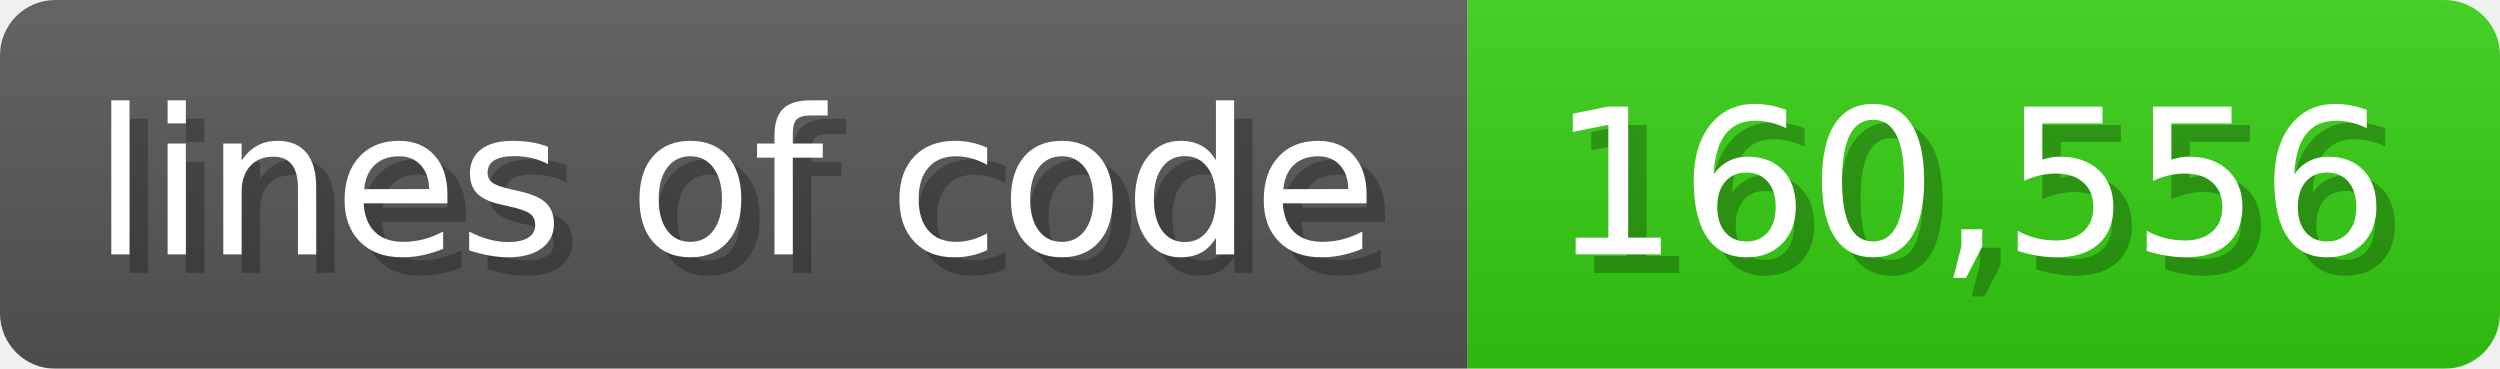
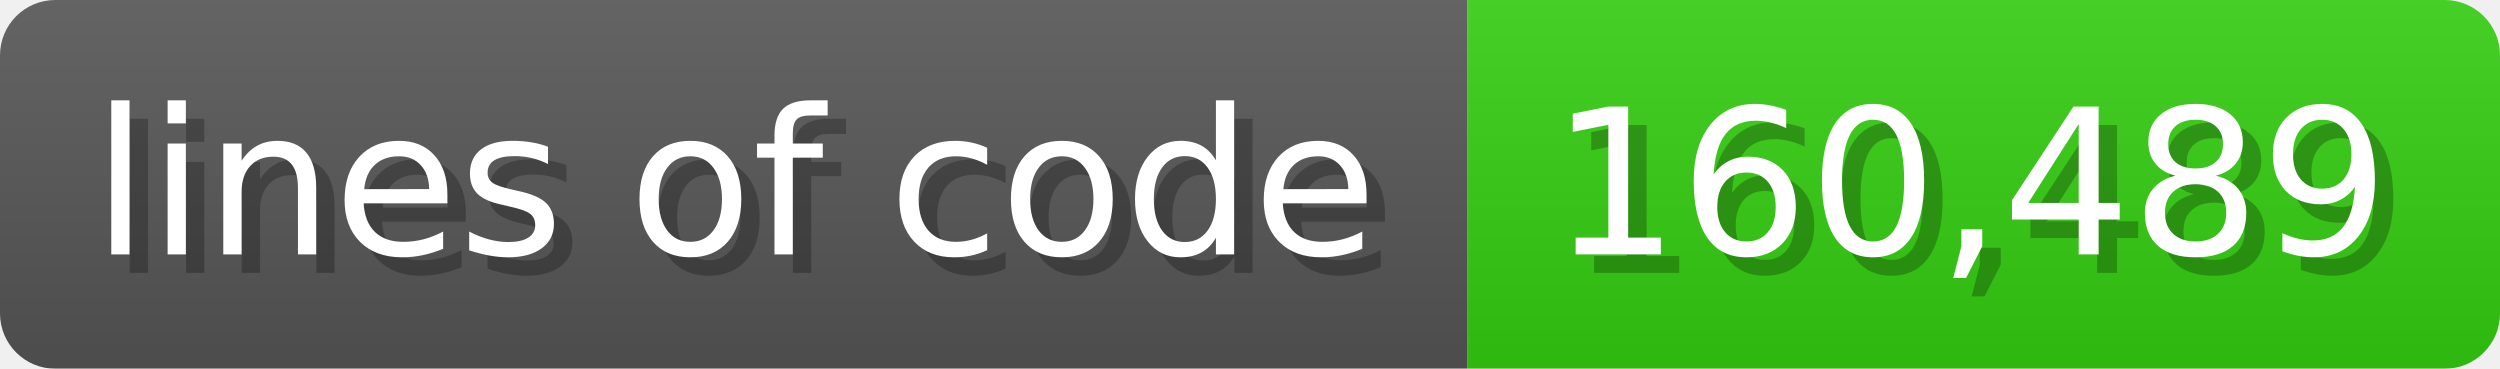
<svg xmlns="http://www.w3.org/2000/svg" width="135.6" height="20" viewBox="0 0 1356 200">
  <linearGradient id="a" x2="0" y2="100%">
    <stop offset="0" stop-opacity=".1" stop-color="#EEE" />
    <stop offset="1" stop-opacity=".1" />
  </linearGradient>
  <mask id="m">
    <rect width="1356" height="200" rx="30" fill="#FFF" />
  </mask>
  <g mask="url(#m)">
    <rect width="796" height="200" fill="#555" />
    <rect width="560" height="200" fill="#3C1" x="796" />
    <rect width="1356" height="200" fill="url(#a)" />
  </g>
  <g fill="#fff" text-anchor="start" font-family="Verdana,DejaVu Sans,sans-serif" font-size="110">
    <text x="60" y="148" textLength="696" fill="#000" opacity="0.25">lines of code</text>
    <text x="50" y="138" textLength="696">lines of code</text>
-     <text x="851" y="148" textLength="460" fill="#000" opacity="0.25">160,556</text>
-     <text x="841" y="138" textLength="460">160,556</text>
+     <text x="851" y="148" textLength="460" fill="#000" opacity="0.25">160,489</text>
+     <text x="841" y="138" textLength="460">160,489</text>
  </g>
</svg>
